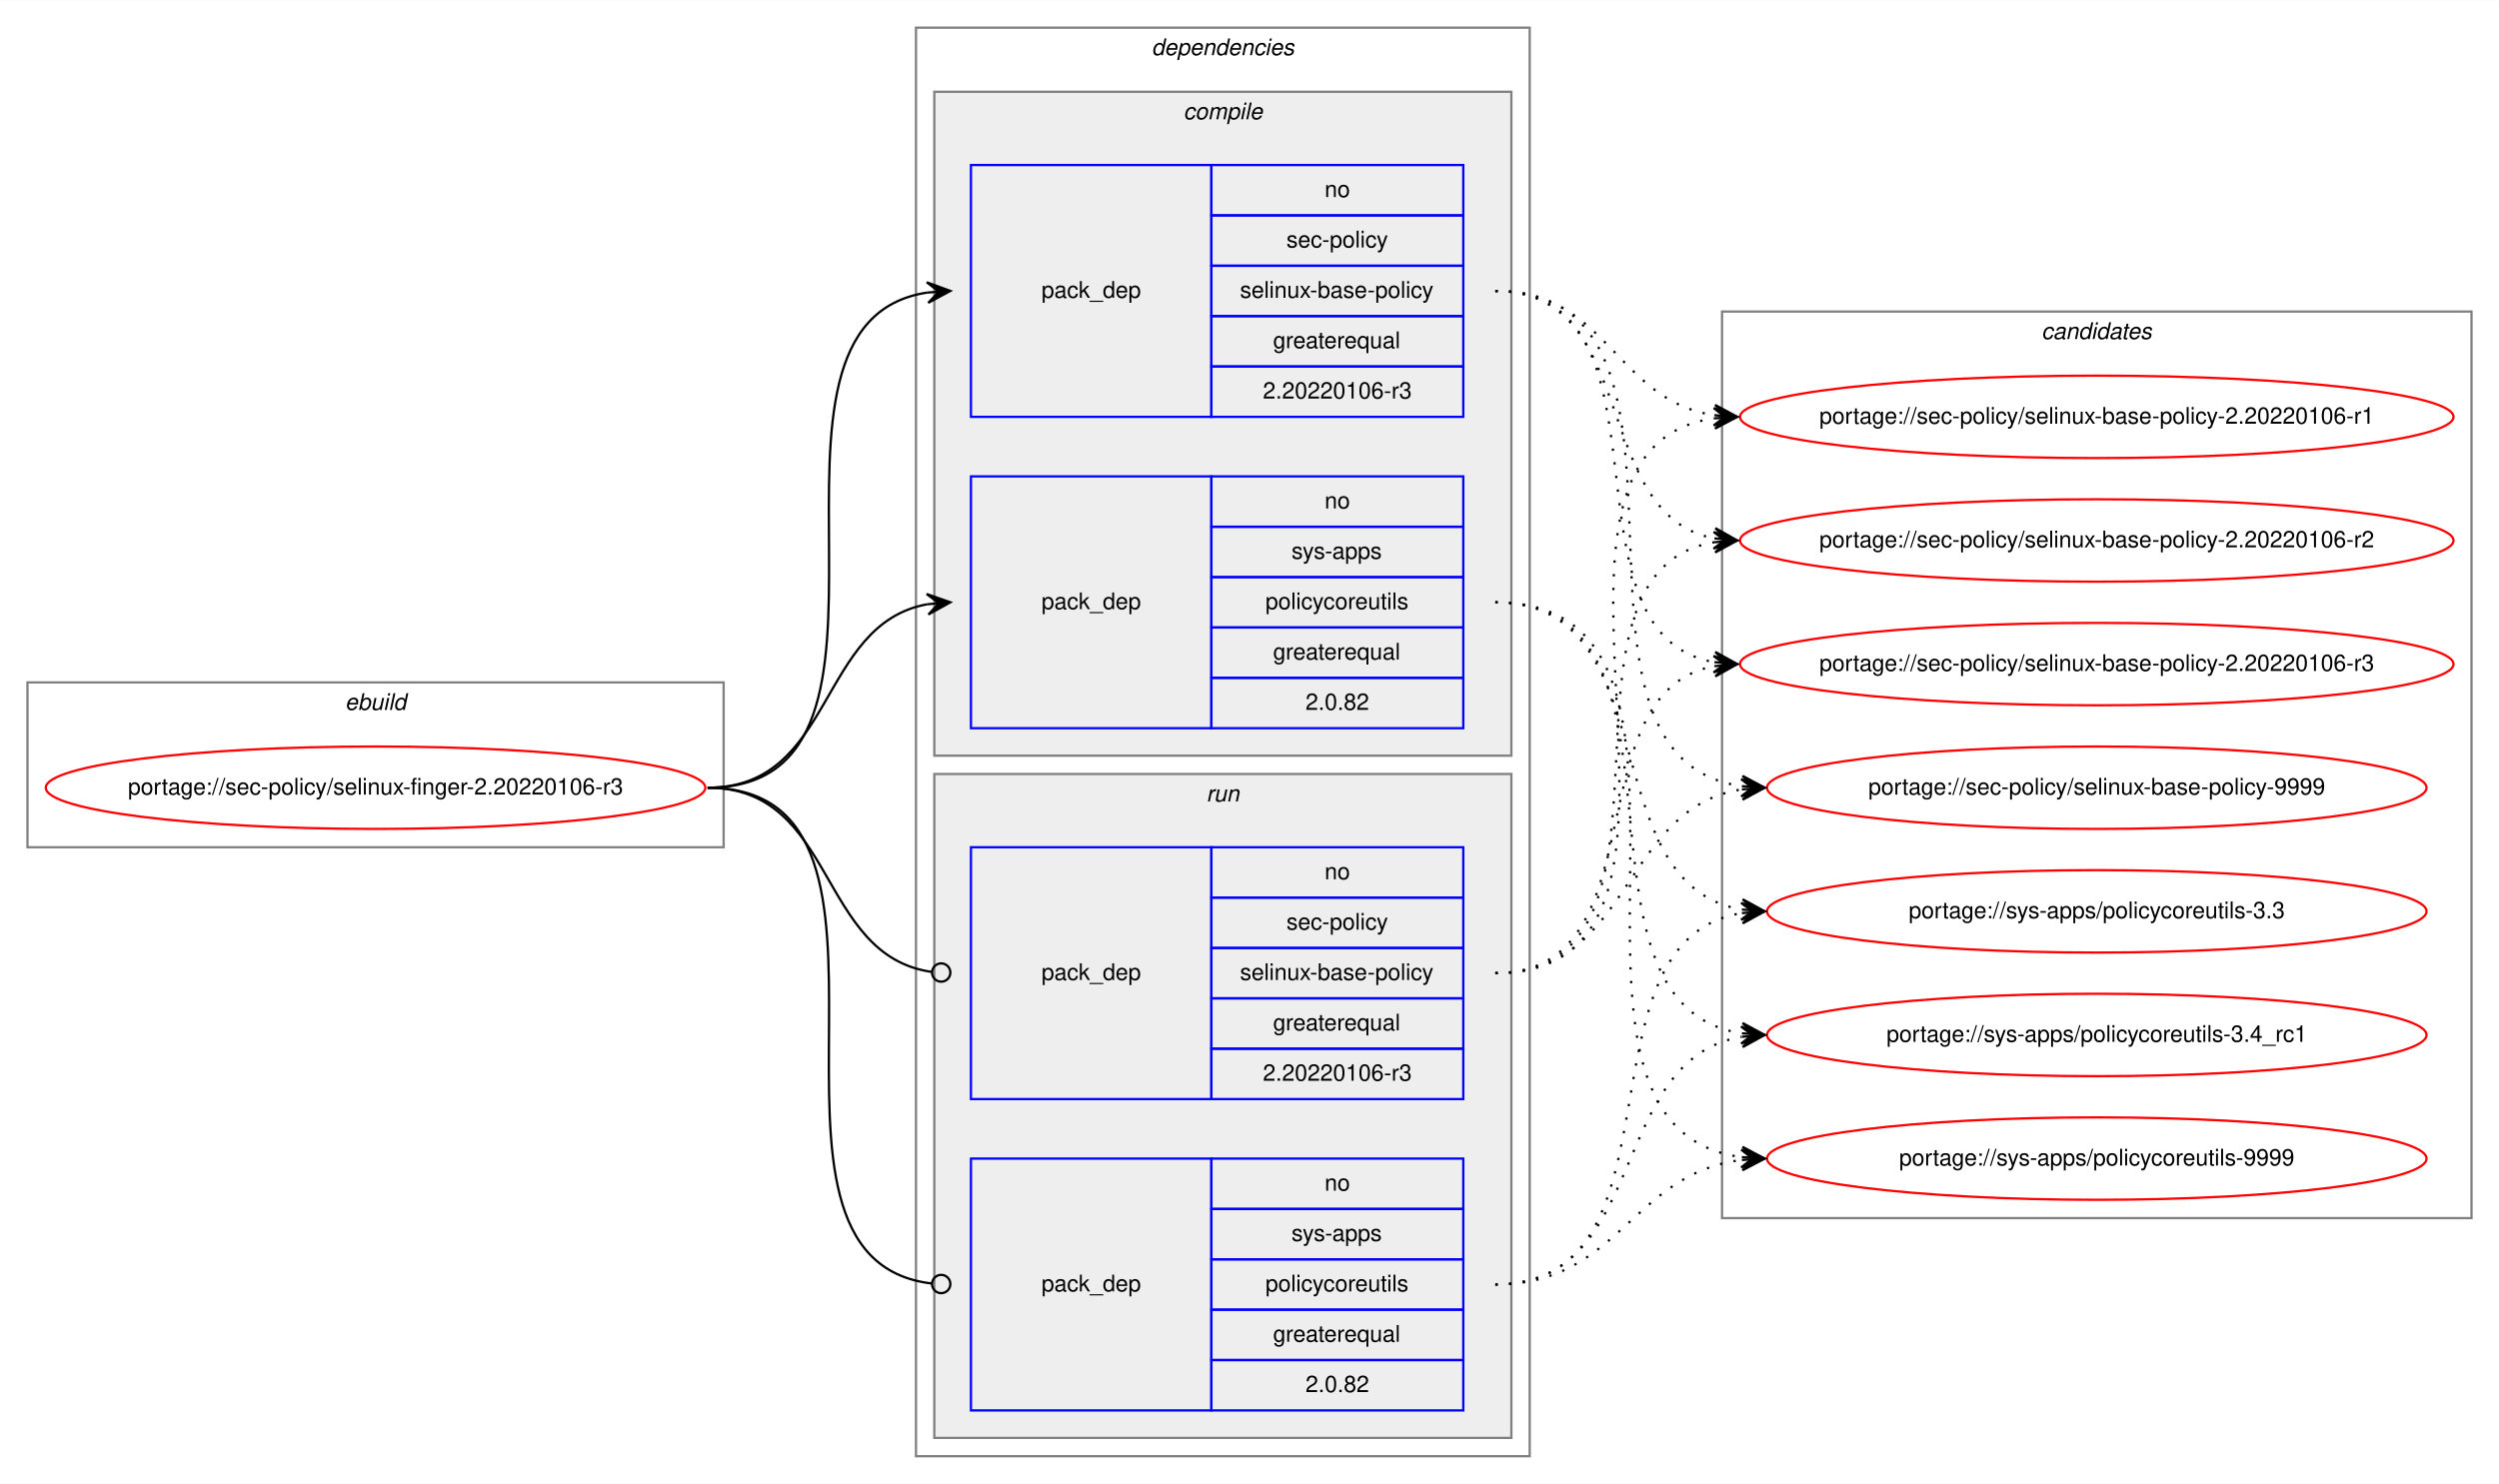
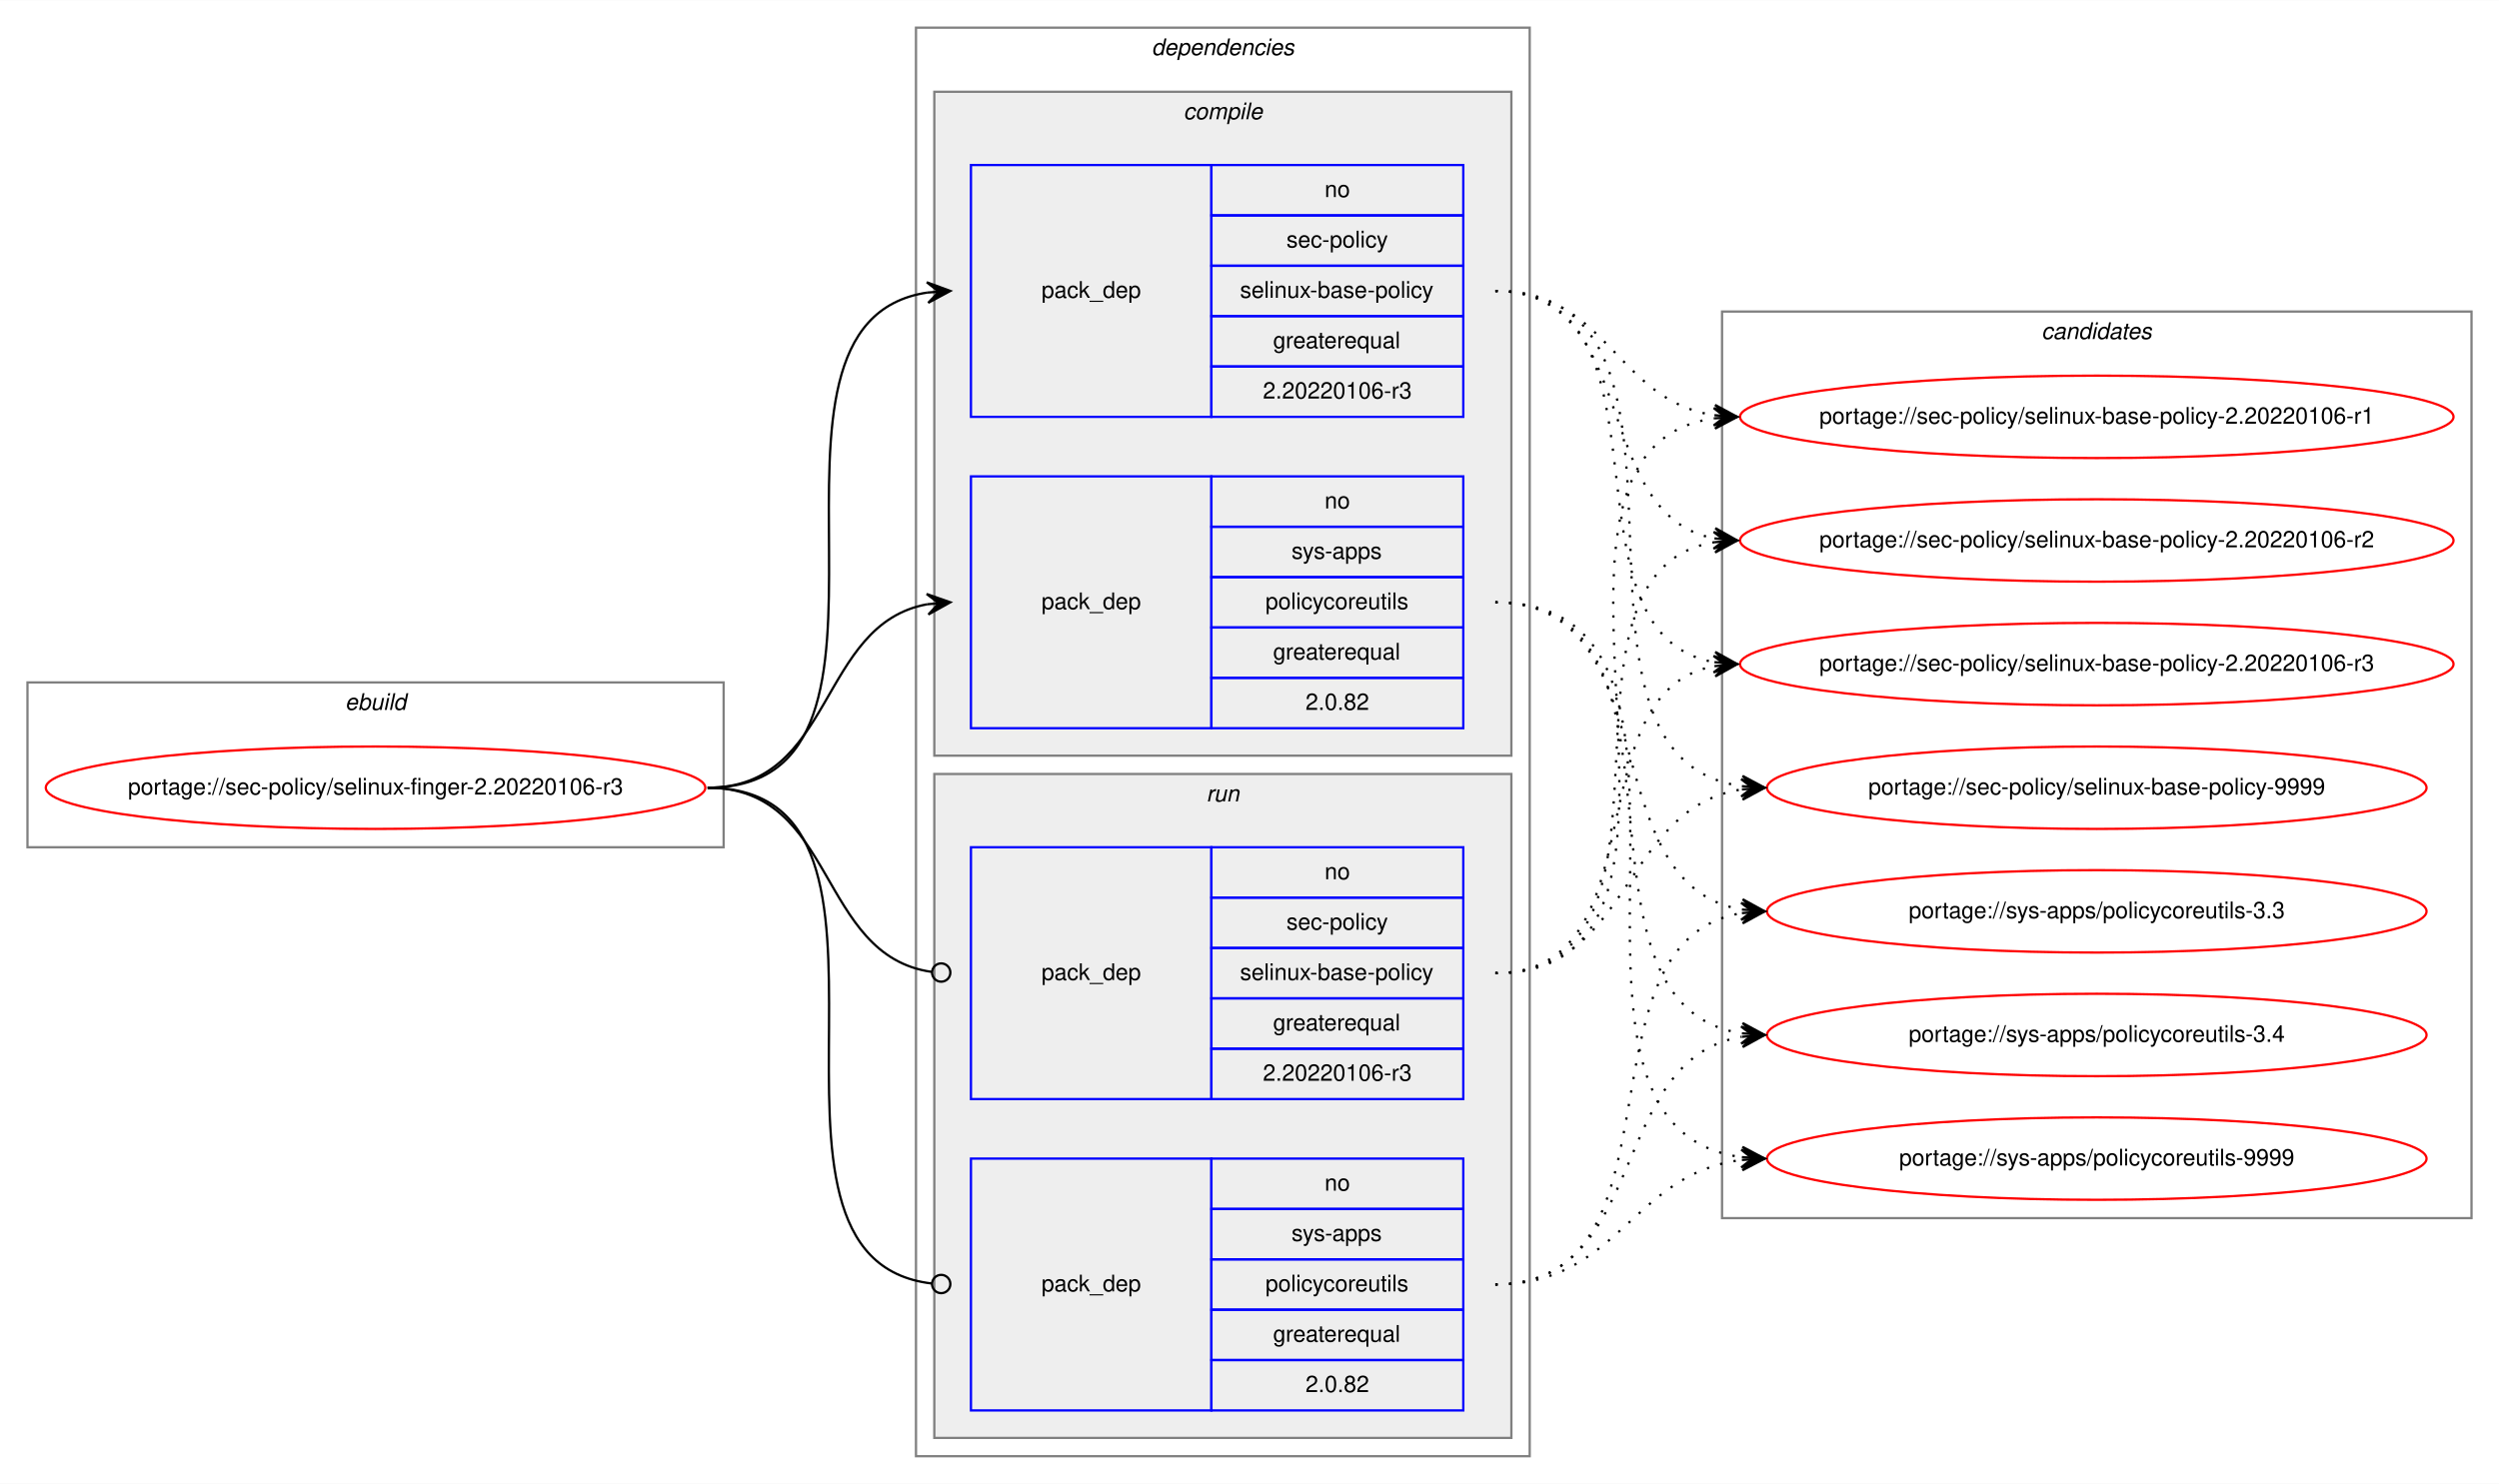
<svg xmlns="http://www.w3.org/2000/svg" xmlns:xlink="http://www.w3.org/1999/xlink" width="1091pt" height="648pt" viewBox="0.00 0.00 1091.28 648.00">
  <g id="graph0" class="graph" transform="scale(1 1) rotate(0) translate(4 644)">
    <polygon fill="white" stroke="transparent" points="-4,4 -4,-644 1087.28,-644 1087.28,4 -4,4" />
    <g id="clust1" class="cluster">
      <polygon fill="none" stroke="gray" points="8,-274 8,-346 312,-346 312,-274 8,-274" />
      <text text-anchor="start" x="146.66" y="-334" font-family="Helvetica,sans-Serif" font-style="italic" font-size="10.00">ebuild</text>
    </g>
    <g id="clust2" class="cluster">
      <polygon fill="none" stroke="gray" points="396,-8 396,-632 664,-632 664,-8 396,-8" />
      <text text-anchor="start" x="498.88" y="-620" font-family="Helvetica,sans-Serif" font-style="italic" font-size="10.00">dependencies</text>
    </g>
    <g id="clust3" class="cluster">
      <polygon fill="#eeeeee" stroke="gray" points="404,-314 404,-604 656,-604 656,-314 404,-314" />
      <text text-anchor="start" x="512.78" y="-592" font-family="Helvetica,sans-Serif" font-style="italic" font-size="10.00">compile</text>
    </g>
    <g id="clust7" class="cluster">
      <polygon fill="#eeeeee" stroke="gray" points="404,-16 404,-306 656,-306 656,-16 404,-16" />
      <text text-anchor="start" x="522.78" y="-294" font-family="Helvetica,sans-Serif" font-style="italic" font-size="10.00">run</text>
    </g>
    <g id="clust10" class="cluster">
      <polygon fill="none" stroke="gray" points="748,-112 748,-508 1075.28,-508 1075.28,-112 748,-112" />
      <text text-anchor="start" x="887.47" y="-496" font-family="Helvetica,sans-Serif" font-style="italic" font-size="10.00">candidates</text>
    </g>
    <g id="node1" class="node">
      <g id="a_node1">
        <a xlink:href="../sec-policy/selinux-finger-2.20220106-r3.svg" xlink:title="portage://sec-policy/selinux-finger-2.20220106-r3">
          <ellipse fill="none" stroke="red" cx="160" cy="-300" rx="144" ry="18" />
          <text text-anchor="middle" x="160" y="-297" font-family="Helvetica,sans-Serif" font-size="10.00">portage://sec-policy/selinux-finger-2.20220106-r3</text>
        </a>
      </g>
    </g>
    <g id="node2" class="node">
      <polygon fill="none" stroke="blue" points="420,-462 420,-572 525,-572 525,-462 420,-462" />
      <text text-anchor="start" x="450.82" y="-514" font-family="Helvetica,sans-Serif" font-size="10.00">pack_dep</text>
      <polygon fill="none" stroke="blue" points="525,-550 525,-572 635,-572 635,-550 525,-550" />
      <text text-anchor="start" x="574.44" y="-558" font-family="Helvetica,sans-Serif" font-size="10.00">no</text>
      <polygon fill="none" stroke="blue" points="525,-528 525,-550 635,-550 635,-528 525,-528" />
      <text text-anchor="start" x="557.78" y="-536" font-family="Helvetica,sans-Serif" font-size="10.00">sec-policy</text>
      <polygon fill="none" stroke="blue" points="525,-506 525,-528 635,-528 635,-506 525,-506" />
      <text text-anchor="start" x="537.5" y="-514" font-family="Helvetica,sans-Serif" font-size="10.00">selinux-base-policy</text>
      <polygon fill="none" stroke="blue" points="525,-484 525,-506 635,-506 635,-484 525,-484" />
      <text text-anchor="start" x="551.94" y="-492" font-family="Helvetica,sans-Serif" font-size="10.00">greaterequal</text>
      <polygon fill="none" stroke="blue" points="525,-462 525,-484 635,-484 635,-462 525,-462" />
      <text text-anchor="start" x="547.49" y="-470" font-family="Helvetica,sans-Serif" font-size="10.00">2.20220106-r3</text>
    </g>
    <g id="edge1" class="edge">
      <path fill="none" stroke="black" d="M305,-300C408.77,-300 310.64,-502.83 401.01,-516.3" />
      <polygon fill="black" stroke="black" points="411,-517 400.71,-520.79 406.01,-516.65 401.02,-516.3 401.02,-516.3 401.02,-516.3 406.01,-516.65 401.34,-511.81 411,-517 411,-517" />
    </g>
    <g id="node3" class="node">
      <polygon fill="none" stroke="blue" points="420,-326 420,-436 525,-436 525,-326 420,-326" />
      <text text-anchor="start" x="450.82" y="-378" font-family="Helvetica,sans-Serif" font-size="10.00">pack_dep</text>
      <polygon fill="none" stroke="blue" points="525,-414 525,-436 635,-436 635,-414 525,-414" />
      <text text-anchor="start" x="574.44" y="-422" font-family="Helvetica,sans-Serif" font-size="10.00">no</text>
      <polygon fill="none" stroke="blue" points="525,-392 525,-414 635,-414 635,-392 525,-392" />
      <text text-anchor="start" x="560" y="-400" font-family="Helvetica,sans-Serif" font-size="10.00">sys-apps</text>
      <polygon fill="none" stroke="blue" points="525,-370 525,-392 635,-392 635,-370 525,-370" />
      <text text-anchor="start" x="548.61" y="-378" font-family="Helvetica,sans-Serif" font-size="10.00">policycoreutils</text>
      <polygon fill="none" stroke="blue" points="525,-348 525,-370 635,-370 635,-348 525,-348" />
      <text text-anchor="start" x="551.94" y="-356" font-family="Helvetica,sans-Serif" font-size="10.00">greaterequal</text>
      <polygon fill="none" stroke="blue" points="525,-326 525,-348 635,-348 635,-326 525,-326" />
      <text text-anchor="start" x="566.1" y="-334" font-family="Helvetica,sans-Serif" font-size="10.00">2.0.82</text>
    </g>
    <g id="edge2" class="edge">
      <path fill="none" stroke="black" d="M305,-300C360.7,-300 352.97,-371.49 400.99,-380.15" />
      <polygon fill="black" stroke="black" points="411,-381 400.65,-384.63 406.02,-380.57 401.04,-380.15 401.04,-380.15 401.04,-380.15 406.02,-380.57 401.42,-375.67 411,-381 411,-381" />
    </g>
    <g id="node4" class="node">
      <polygon fill="none" stroke="blue" points="420,-164 420,-274 525,-274 525,-164 420,-164" />
      <text text-anchor="start" x="450.82" y="-216" font-family="Helvetica,sans-Serif" font-size="10.00">pack_dep</text>
      <polygon fill="none" stroke="blue" points="525,-252 525,-274 635,-274 635,-252 525,-252" />
      <text text-anchor="start" x="574.44" y="-260" font-family="Helvetica,sans-Serif" font-size="10.00">no</text>
      <polygon fill="none" stroke="blue" points="525,-230 525,-252 635,-252 635,-230 525,-230" />
      <text text-anchor="start" x="557.78" y="-238" font-family="Helvetica,sans-Serif" font-size="10.00">sec-policy</text>
      <polygon fill="none" stroke="blue" points="525,-208 525,-230 635,-230 635,-208 525,-208" />
      <text text-anchor="start" x="537.5" y="-216" font-family="Helvetica,sans-Serif" font-size="10.00">selinux-base-policy</text>
      <polygon fill="none" stroke="blue" points="525,-186 525,-208 635,-208 635,-186 525,-186" />
      <text text-anchor="start" x="551.94" y="-194" font-family="Helvetica,sans-Serif" font-size="10.00">greaterequal</text>
      <polygon fill="none" stroke="blue" points="525,-164 525,-186 635,-186 635,-164 525,-164" />
      <text text-anchor="start" x="547.49" y="-172" font-family="Helvetica,sans-Serif" font-size="10.00">2.20220106-r3</text>
    </g>
    <g id="edge3" class="edge">
      <path fill="none" stroke="black" d="M305,-300C361.4,-300 352.77,-226.72 402.81,-219.56" />
      <ellipse fill="none" stroke="black" cx="407.01" cy="-219.27" rx="4" ry="4" />
    </g>
    <g id="node5" class="node">
      <polygon fill="none" stroke="blue" points="420,-28 420,-138 525,-138 525,-28 420,-28" />
      <text text-anchor="start" x="450.82" y="-80" font-family="Helvetica,sans-Serif" font-size="10.00">pack_dep</text>
      <polygon fill="none" stroke="blue" points="525,-116 525,-138 635,-138 635,-116 525,-116" />
      <text text-anchor="start" x="574.44" y="-124" font-family="Helvetica,sans-Serif" font-size="10.00">no</text>
      <polygon fill="none" stroke="blue" points="525,-94 525,-116 635,-116 635,-94 525,-94" />
      <text text-anchor="start" x="560" y="-102" font-family="Helvetica,sans-Serif" font-size="10.00">sys-apps</text>
      <polygon fill="none" stroke="blue" points="525,-72 525,-94 635,-94 635,-72 525,-72" />
      <text text-anchor="start" x="548.61" y="-80" font-family="Helvetica,sans-Serif" font-size="10.00">policycoreutils</text>
      <polygon fill="none" stroke="blue" points="525,-50 525,-72 635,-72 635,-50 525,-50" />
      <text text-anchor="start" x="551.94" y="-58" font-family="Helvetica,sans-Serif" font-size="10.00">greaterequal</text>
      <polygon fill="none" stroke="blue" points="525,-28 525,-50 635,-50 635,-28 525,-28" />
      <text text-anchor="start" x="566.1" y="-36" font-family="Helvetica,sans-Serif" font-size="10.00">2.0.82</text>
    </g>
    <g id="edge4" class="edge">
      <path fill="none" stroke="black" d="M305,-300C409.51,-300 309.24,-94.29 402.95,-83.44" />
      <ellipse fill="none" stroke="black" cx="407.01" cy="-83.22" rx="4" ry="4" />
    </g>
    <g id="node6" class="node">
      <g id="a_node6">
        <a xlink:href="../sec-policy/selinux-base-policy-2.20220106-r1.svg" xlink:title="portage://sec-policy/selinux-base-policy-2.20220106-r1">
          <ellipse fill="none" stroke="red" cx="911.64" cy="-462" rx="155.78" ry="18" />
          <text text-anchor="middle" x="911.64" y="-459" font-family="Helvetica,sans-Serif" font-size="10.00">portage://sec-policy/selinux-base-policy-2.20220106-r1</text>
        </a>
      </g>
    </g>
    <g id="edge5" class="edge">
      <path fill="none" stroke="black" stroke-dasharray="1,5" d="M649,-517C698.32,-517 701.49,-469.26 744.5,-462.74" />
      <polygon fill="black" stroke="black" points="754.64,-462 744.99,-467.21 749.65,-462.36 744.67,-462.72 744.67,-462.72 744.67,-462.72 749.65,-462.36 744.34,-458.24 754.64,-462 754.64,-462" />
    </g>
    <g id="node7" class="node">
      <g id="a_node7">
        <a xlink:href="../sec-policy/selinux-base-policy-2.20220106-r2.svg" xlink:title="portage://sec-policy/selinux-base-policy-2.20220106-r2">
          <ellipse fill="none" stroke="red" cx="911.64" cy="-408" rx="155.78" ry="18" />
          <text text-anchor="middle" x="911.64" y="-405" font-family="Helvetica,sans-Serif" font-size="10.00">portage://sec-policy/selinux-base-policy-2.20220106-r2</text>
        </a>
      </g>
    </g>
    <g id="edge6" class="edge">
      <path fill="none" stroke="black" stroke-dasharray="1,5" d="M649,-517C712.77,-517 690.09,-419.6 744.41,-408.94" />
      <polygon fill="black" stroke="black" points="754.64,-408 745.1,-413.4 749.66,-408.46 744.68,-408.92 744.68,-408.92 744.68,-408.92 749.66,-408.46 744.27,-404.44 754.64,-408 754.64,-408" />
    </g>
    <g id="node8" class="node">
      <g id="a_node8">
        <a xlink:href="../sec-policy/selinux-base-policy-2.20220106-r3.svg" xlink:title="portage://sec-policy/selinux-base-policy-2.20220106-r3">
          <ellipse fill="none" stroke="red" cx="911.64" cy="-354" rx="155.78" ry="18" />
          <text text-anchor="middle" x="911.64" y="-351" font-family="Helvetica,sans-Serif" font-size="10.00">portage://sec-policy/selinux-base-policy-2.20220106-r3</text>
        </a>
      </g>
    </g>
    <g id="edge7" class="edge">
      <path fill="none" stroke="black" stroke-dasharray="1,5" d="M649,-517C731.62,-517 673.79,-367.71 744.34,-354.88" />
      <polygon fill="black" stroke="black" points="754.64,-354 745.06,-359.33 749.66,-354.42 744.68,-354.85 744.68,-354.85 744.68,-354.85 749.66,-354.42 744.3,-350.36 754.64,-354 754.64,-354" />
    </g>
    <g id="node9" class="node">
      <g id="a_node9">
        <a xlink:href="../sec-policy/selinux-base-policy-9999.svg" xlink:title="portage://sec-policy/selinux-base-policy-9999">
          <ellipse fill="none" stroke="red" cx="911.64" cy="-300" rx="144" ry="18" />
          <text text-anchor="middle" x="911.64" y="-297" font-family="Helvetica,sans-Serif" font-size="10.00">portage://sec-policy/selinux-base-policy-9999</text>
        </a>
      </g>
    </g>
    <g id="edge8" class="edge">
      <path fill="none" stroke="black" stroke-dasharray="1,5" d="M649,-517C755.06,-517 663.46,-314.17 756.4,-300.7" />
      <polygon fill="black" stroke="black" points="766.64,-300 756.97,-305.17 761.65,-300.34 756.66,-300.68 756.66,-300.68 756.66,-300.68 761.65,-300.34 756.36,-296.19 766.64,-300 766.64,-300" />
    </g>
    <g id="node10" class="node">
      <g id="a_node10">
        <a xlink:href="../sys-apps/policycoreutils-3.3.svg" xlink:title="portage://sys-apps/policycoreutils-3.3">
          <ellipse fill="none" stroke="red" cx="911.64" cy="-246" rx="144" ry="18" />
          <text text-anchor="middle" x="911.64" y="-243" font-family="Helvetica,sans-Serif" font-size="10.00">portage://sys-apps/policycoreutils-3.3</text>
        </a>
      </g>
    </g>
    <g id="edge9" class="edge">
      <path fill="none" stroke="black" stroke-dasharray="1,5" d="M649,-381C725.01,-381 690.54,-257.86 756.63,-246.79" />
      <polygon fill="black" stroke="black" points="766.64,-246 757.03,-251.28 761.66,-246.39 756.67,-246.79 756.67,-246.79 756.67,-246.79 761.66,-246.39 756.32,-242.3 766.64,-246 766.64,-246" />
    </g>
    <g id="node11" class="node">
      <g id="a_node11">
-         <a xlink:href="../sys-apps/policycoreutils-3.4_rc1.svg" xlink:title="portage://sys-apps/policycoreutils-3.4_rc1">
+         <a xlink:href="../sys-apps/policycoreutils-3.4.svg" xlink:title="portage://sys-apps/policycoreutils-3.4">
          <ellipse fill="none" stroke="red" cx="911.64" cy="-192" rx="144" ry="18" />
-           <text text-anchor="middle" x="911.64" y="-189" font-family="Helvetica,sans-Serif" font-size="10.00">portage://sys-apps/policycoreutils-3.4_rc1</text>
+           <text text-anchor="middle" x="911.64" y="-189" font-family="Helvetica,sans-Serif" font-size="10.00">portage://sys-apps/policycoreutils-3.4</text>
        </a>
      </g>
    </g>
    <g id="edge10" class="edge">
      <path fill="none" stroke="black" stroke-dasharray="1,5" d="M649,-381C744.37,-381 673.26,-205.41 756.6,-192.72" />
      <polygon fill="black" stroke="black" points="766.64,-192 756.99,-197.21 761.65,-192.36 756.67,-192.72 756.67,-192.72 756.67,-192.72 761.65,-192.36 756.34,-188.23 766.64,-192 766.64,-192" />
    </g>
    <g id="node12" class="node">
      <g id="a_node12">
        <a xlink:href="../sys-apps/policycoreutils-9999.svg" xlink:title="portage://sys-apps/policycoreutils-9999">
          <ellipse fill="none" stroke="red" cx="911.64" cy="-138" rx="144" ry="18" />
          <text text-anchor="middle" x="911.64" y="-135" font-family="Helvetica,sans-Serif" font-size="10.00">portage://sys-apps/policycoreutils-9999</text>
        </a>
      </g>
    </g>
    <g id="edge11" class="edge">
      <path fill="none" stroke="black" stroke-dasharray="1,5" d="M649,-381C765.36,-381 653.84,-152.49 756.4,-138.65" />
      <polygon fill="black" stroke="black" points="766.64,-138 756.95,-143.13 761.65,-138.32 756.66,-138.64 756.66,-138.64 756.66,-138.64 761.65,-138.32 756.37,-134.15 766.64,-138 766.64,-138" />
    </g>
    <g id="edge12" class="edge">
      <path fill="none" stroke="black" stroke-dasharray="1,5" d="M649,-219C763.2,-219 644.51,-447.51 744.61,-461.35" />
      <polygon fill="black" stroke="black" points="754.64,-462 744.37,-465.84 749.65,-461.67 744.66,-461.35 744.66,-461.35 744.66,-461.35 749.65,-461.67 744.96,-456.86 754.64,-462 754.64,-462" />
    </g>
    <g id="edge13" class="edge">
      <path fill="none" stroke="black" stroke-dasharray="1,5" d="M649,-219C741.66,-219 664.6,-394.23 744.67,-407.24" />
      <polygon fill="black" stroke="black" points="754.64,-408 744.33,-411.73 749.66,-407.62 744.67,-407.24 744.67,-407.24 744.67,-407.24 749.66,-407.62 745.01,-402.75 754.64,-408 754.64,-408" />
    </g>
    <g id="edge14" class="edge">
      <path fill="none" stroke="black" stroke-dasharray="1,5" d="M649,-219C721.47,-219 682.72,-341.14 744.33,-353.07" />
      <polygon fill="black" stroke="black" points="754.64,-354 744.28,-357.58 749.66,-353.55 744.68,-353.1 744.68,-353.1 744.68,-353.1 749.66,-353.55 745.09,-348.62 754.64,-354 754.64,-354" />
    </g>
    <g id="edge15" class="edge">
      <path fill="none" stroke="black" stroke-dasharray="1,5" d="M649,-219C708.88,-219 703.98,-291.08 756.53,-299.25" />
      <polygon fill="black" stroke="black" points="766.64,-300 756.34,-303.75 761.65,-299.63 756.67,-299.26 756.67,-299.26 756.67,-299.26 761.65,-299.63 757,-294.77 766.64,-300 766.64,-300" />
    </g>
    <g id="edge16" class="edge">
      <path fill="none" stroke="black" stroke-dasharray="1,5" d="M649,-83C734.68,-83 682.05,-232.9 756.39,-245.2" />
      <polygon fill="black" stroke="black" points="766.64,-246 756.32,-249.71 761.66,-245.61 756.67,-245.22 756.67,-245.22 756.67,-245.22 761.66,-245.61 757.02,-240.74 766.64,-246 766.64,-246" />
    </g>
    <g id="edge17" class="edge">
      <path fill="none" stroke="black" stroke-dasharray="1,5" d="M649,-83C716.66,-83 697.65,-181.21 756.5,-191.19" />
      <polygon fill="black" stroke="black" points="766.64,-192 756.31,-195.68 761.66,-191.6 756.67,-191.2 756.67,-191.2 756.67,-191.2 761.66,-191.6 757.03,-186.71 766.64,-192 766.64,-192" />
    </g>
    <g id="edge18" class="edge">
      <path fill="none" stroke="black" stroke-dasharray="1,5" d="M649,-83C703.11,-83 708.43,-131.34 756.44,-137.38" />
      <polygon fill="black" stroke="black" points="766.64,-138 756.39,-141.89 761.65,-137.7 756.66,-137.4 756.66,-137.4 756.66,-137.4 761.65,-137.7 756.93,-132.9 766.64,-138 766.64,-138" />
    </g>
  </g>
</svg>
